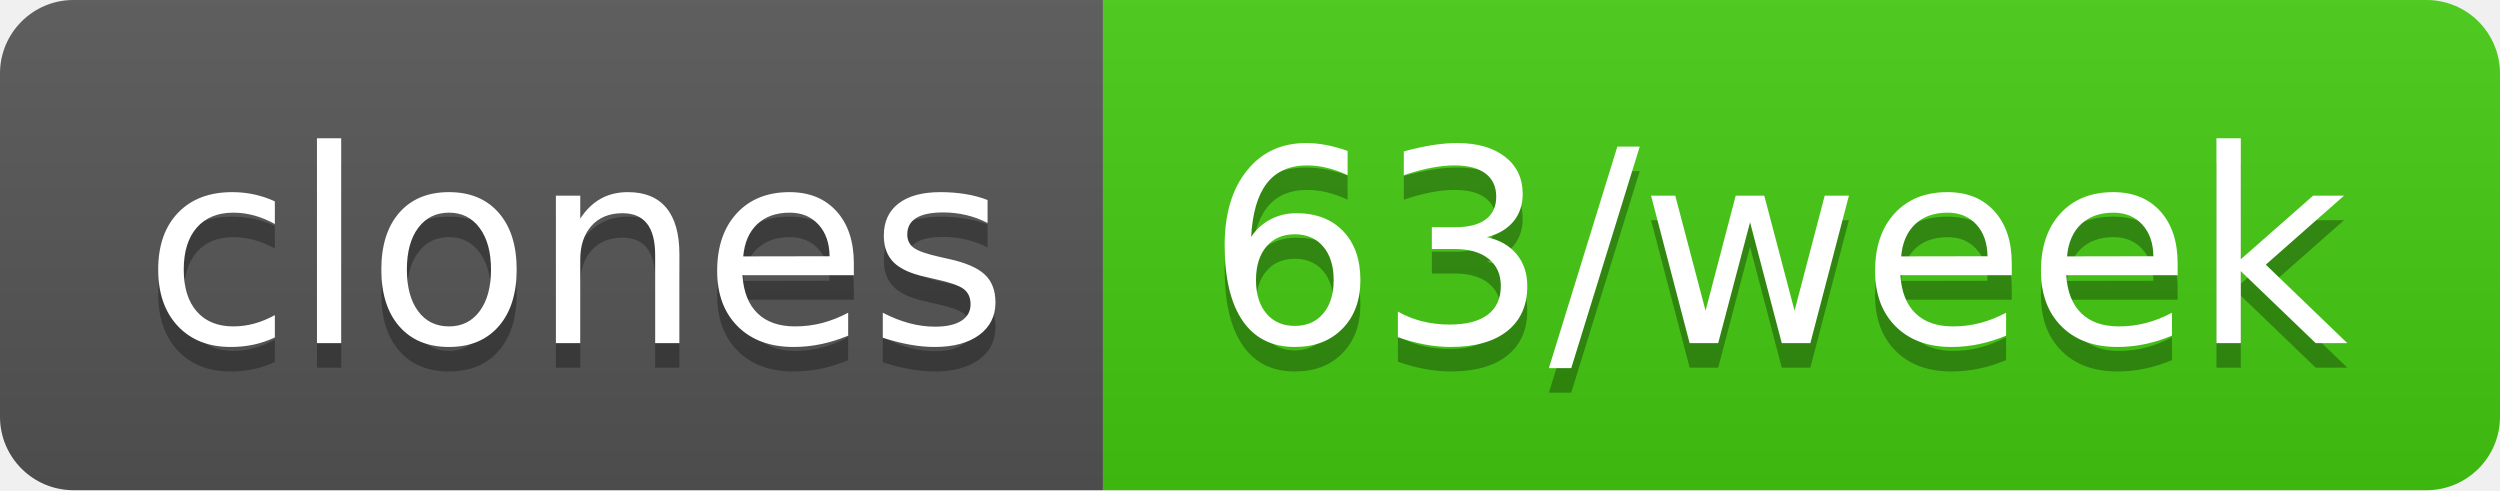
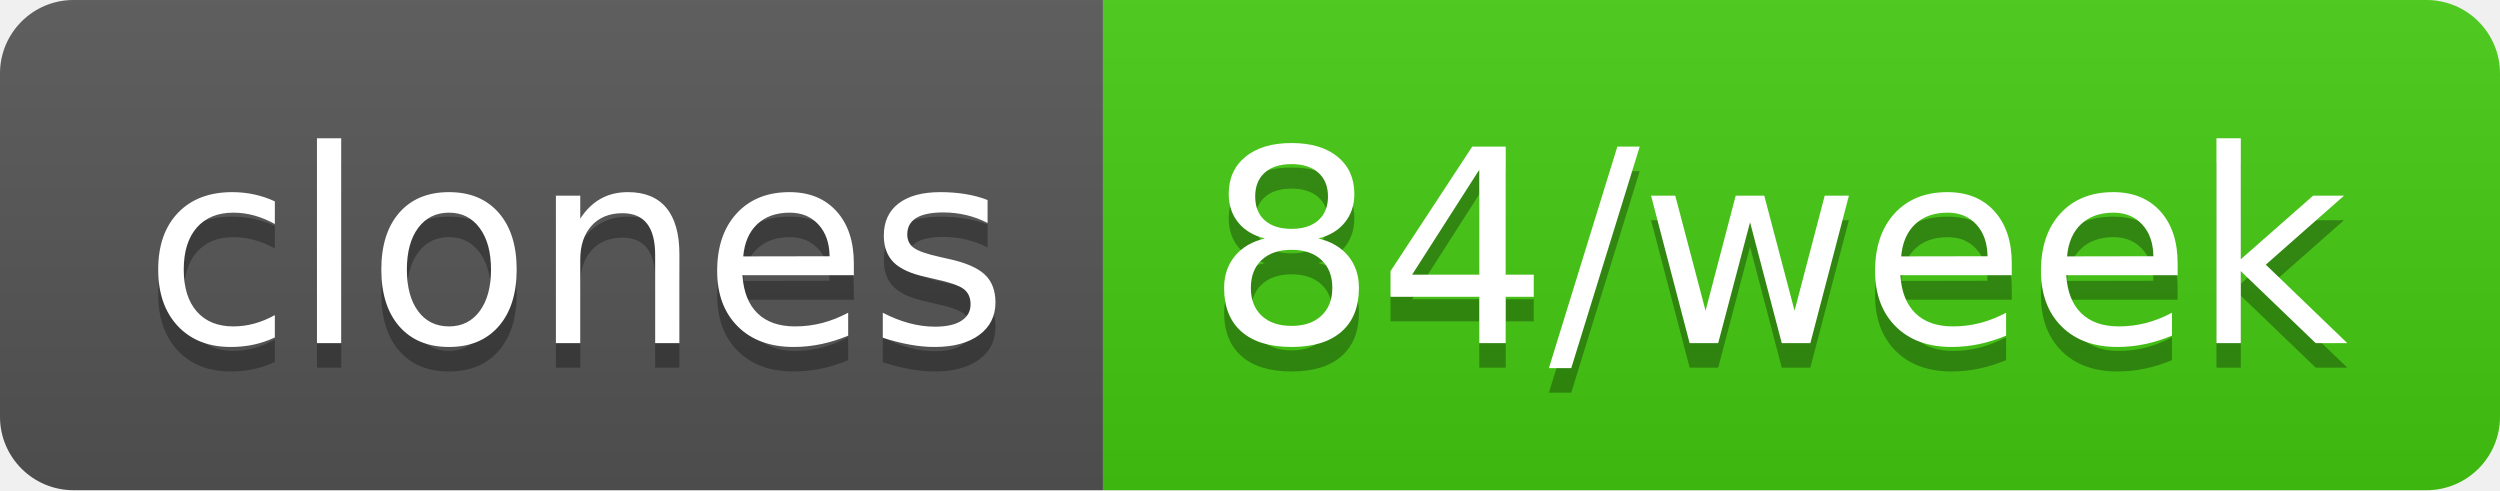
- <svg xmlns="http://www.w3.org/2000/svg" width="102" height="20" role="img" aria-label="clones: 63/week">
+ <svg xmlns="http://www.w3.org/2000/svg" width="102" height="20" role="img" aria-label="clones: 84/week">
  <linearGradient id="s" x2="0" y2="100%">
    <stop offset="0" stop-color="#bbb" stop-opacity=".1" />
    <stop offset="1" stop-opacity=".1" />
  </linearGradient>
  <clipPath id="r">
    <rect width="102" height="20" rx="3" fill="#fff" />
  </clipPath>
  <g clip-path="url(#r)">
    <rect width="45" height="20" fill="#555" />
    <rect x="45" width="57" height="20" fill="#4c1" />
    <rect width="102" height="20" fill="url(#s)" />
  </g>
  <g fill="#fff" text-anchor="middle" font-family="Verdana,Geneva,DejaVu Sans,sans-serif" text-rendering="geometricPrecision" font-size="110">
    <text aria-hidden="true" x="235" y="150" fill="#010101" fill-opacity=".3" transform="scale(.1)" textLength="350">clones</text>
    <text x="235" y="140" transform="scale(.1)" fill="#fff" textLength="350">clones</text>
-     <text aria-hidden="true" x="725" y="150" fill="#010101" fill-opacity=".3" transform="scale(.1)" textLength="470">63/week</text>
-     <text x="725" y="140" transform="scale(.1)" fill="#fff" textLength="470">63/week</text>
+     <text aria-hidden="true" x="725" y="150" fill="#010101" fill-opacity=".3" transform="scale(.1)" textLength="470">84/week</text>
+     <text x="725" y="140" transform="scale(.1)" fill="#fff" textLength="470">84/week</text>
  </g>
</svg>
